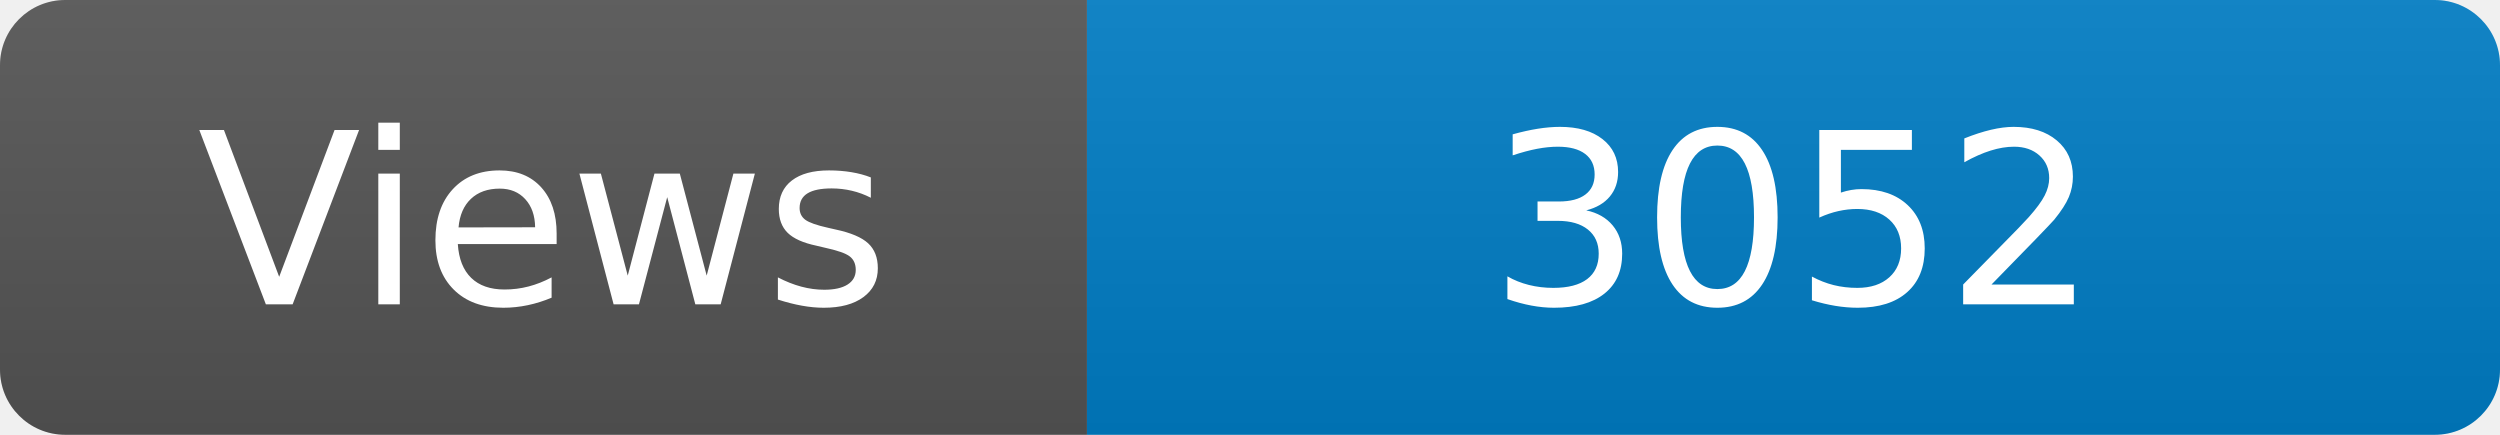
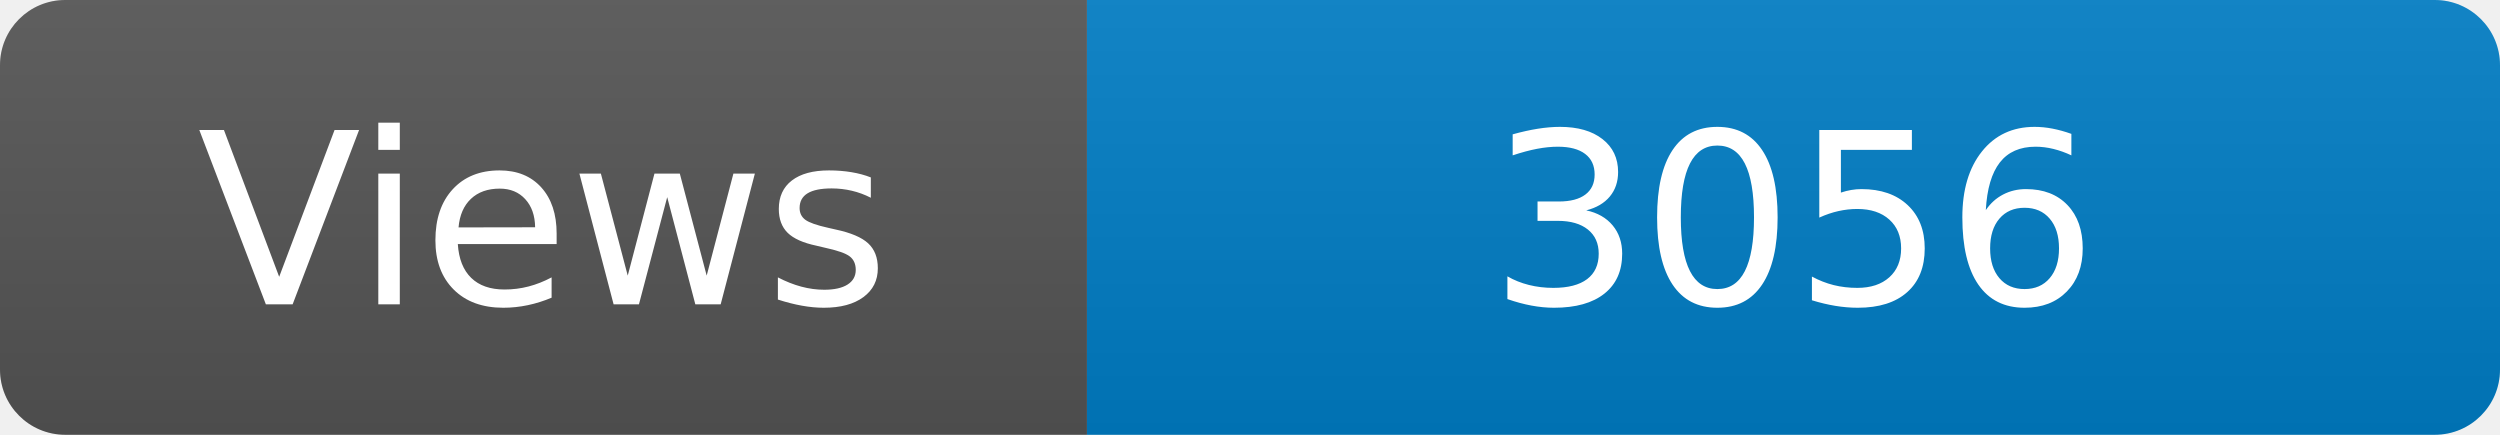
<svg xmlns="http://www.w3.org/2000/svg" width="115" height="20" role="img" aria-label="Maintained?: yes">
  <linearGradient id="s" x2="0" y2="100%">
    <stop offset="0" stop-color="#bbb" stop-opacity=".1" />
    <stop offset="1" stop-opacity=".1" />
  </linearGradient>
  <clipPath id="r">
    <rect width="115" height="20" rx="3" fill="#fff" />
  </clipPath>
  <g clip-path="url(#r)">
    <rect width="50" height="20" fill="#555" />
    <rect x="50" width="160" height="20" fill="#007ec6" />
    <rect width="115" height="20" fill="url(#s)" />
  </g>
  <g fill="#fff" text-anchor="middle" font-family="Verdana,Geneva,DejaVu Sans,sans-serif" font-size="110">
    <text x="250" y="140" transform="scale(.1)" fill="#fff">Views</text>
-     <text x="825" y="140" transform="scale(.1)" fill="#fff">3052</text>
+     <text x="825" y="140" transform="scale(.1)" fill="#fff">3056</text>
  </g>
</svg>
